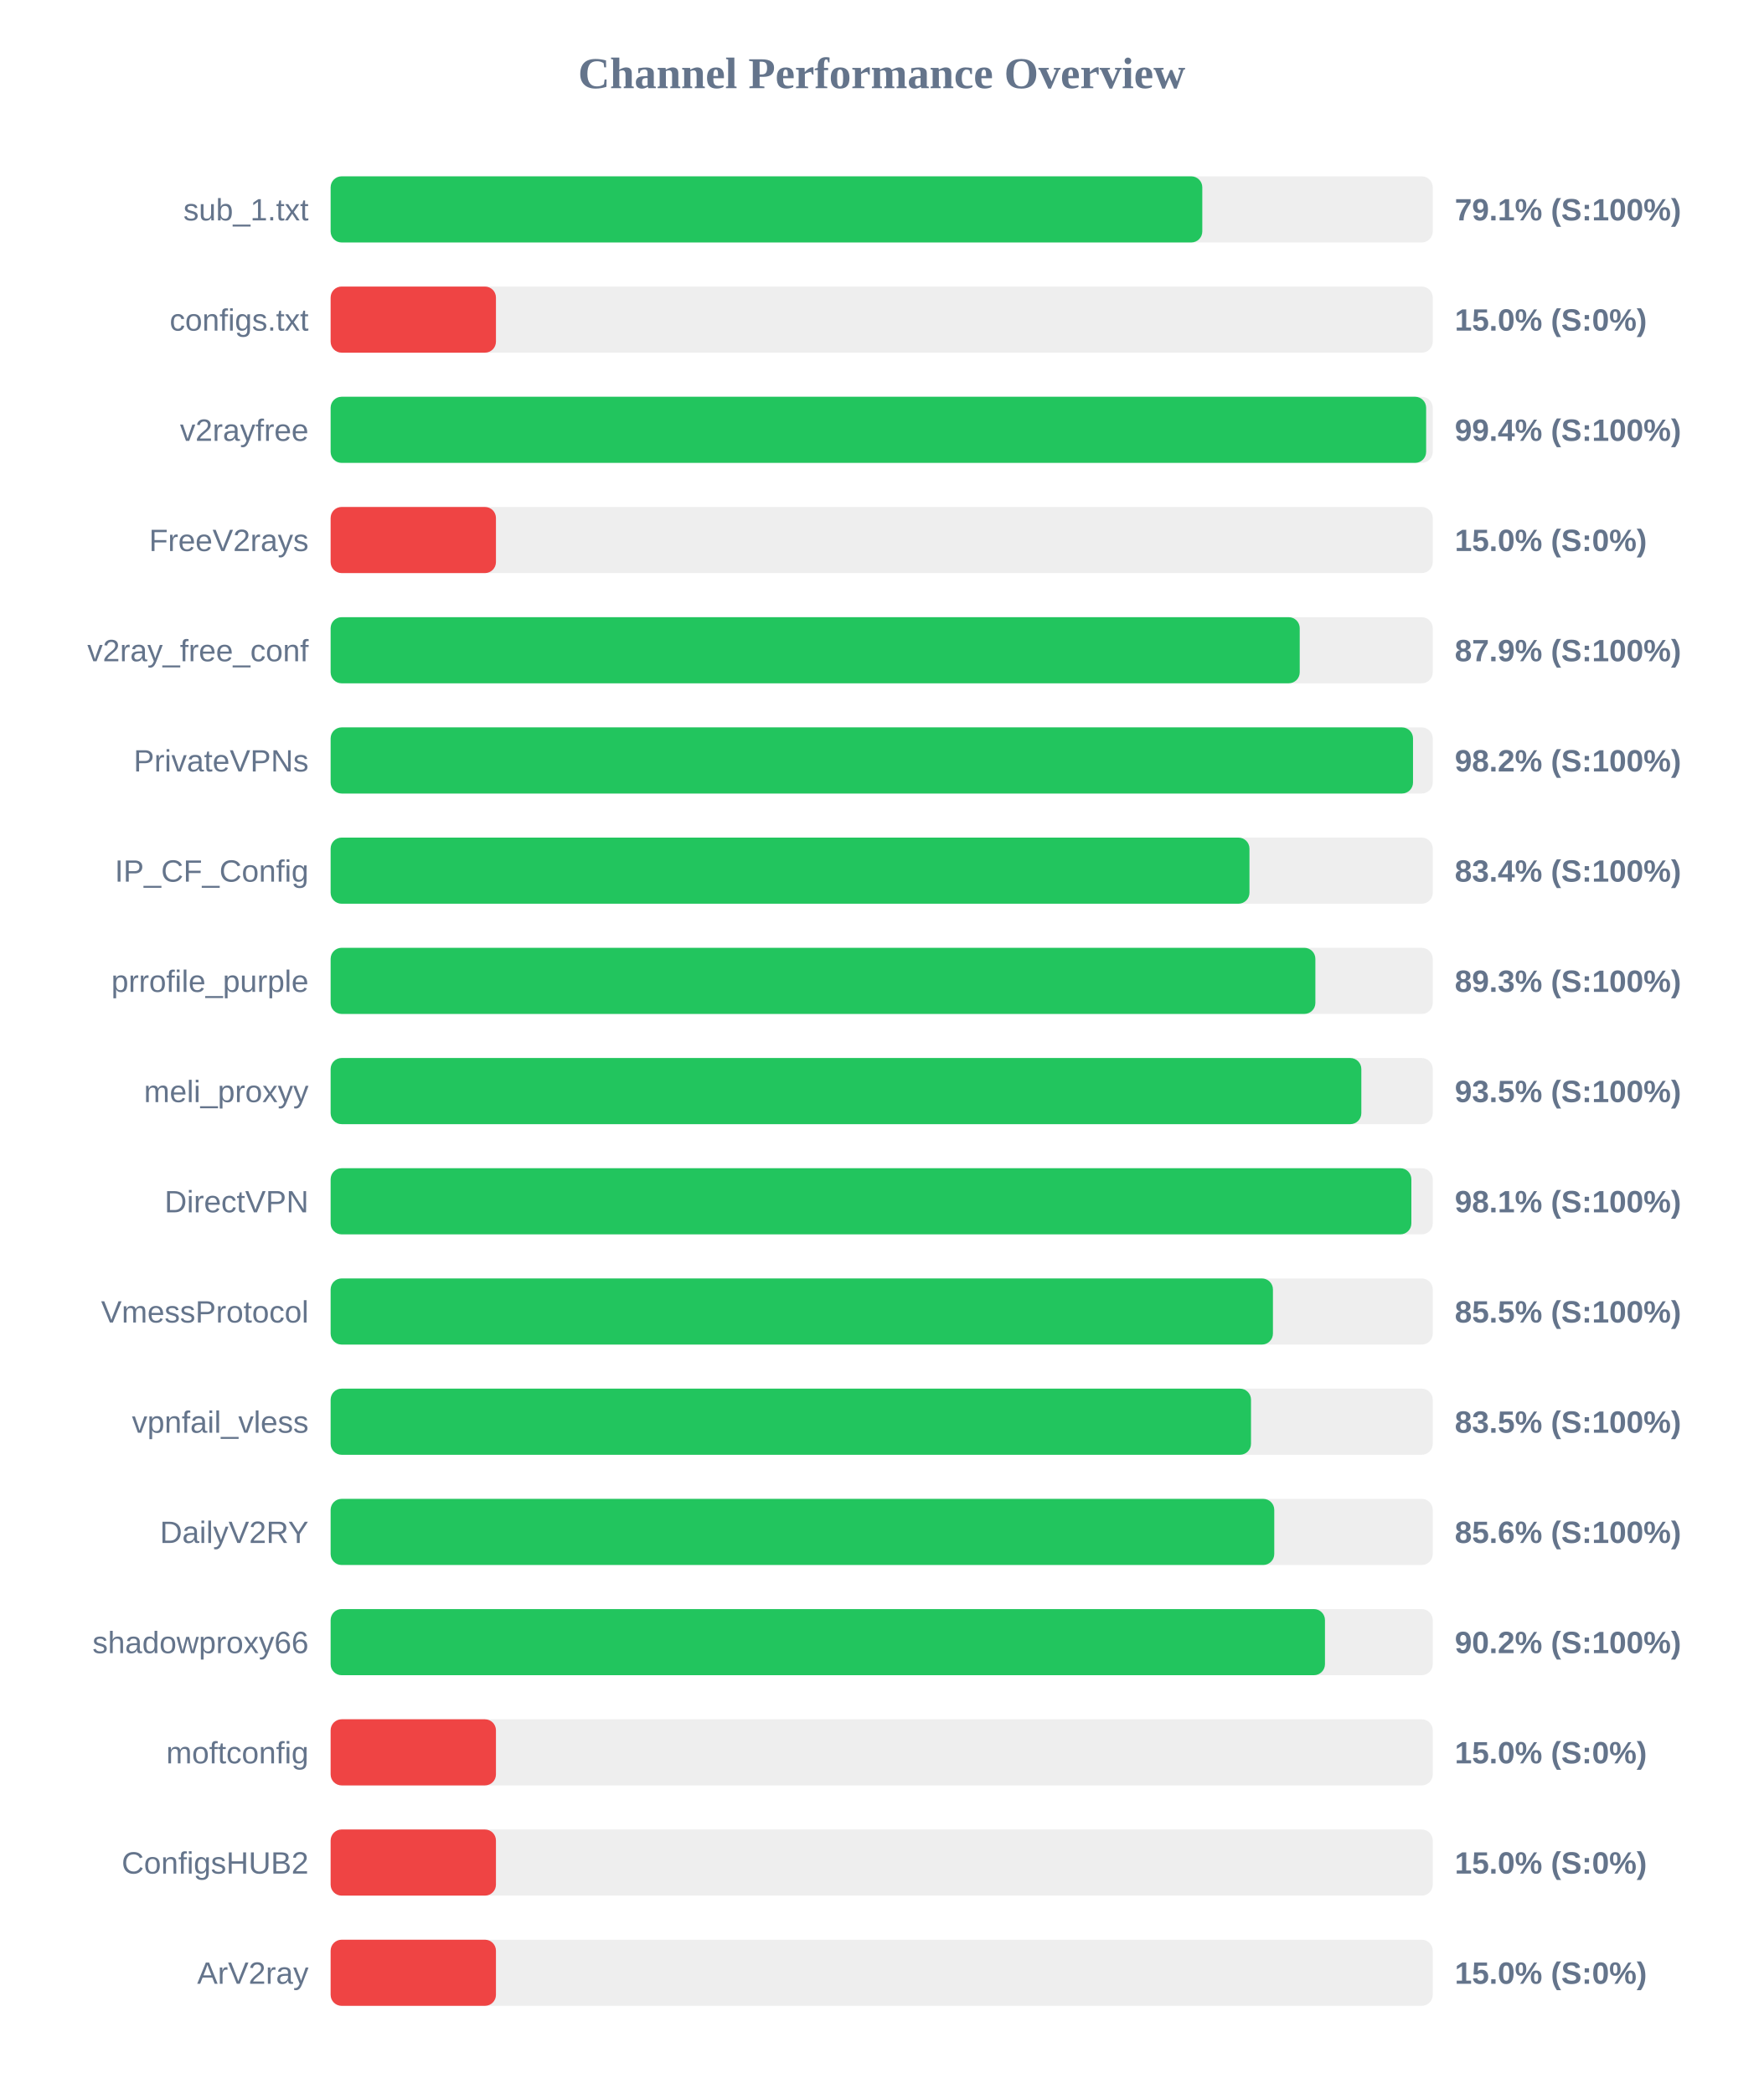
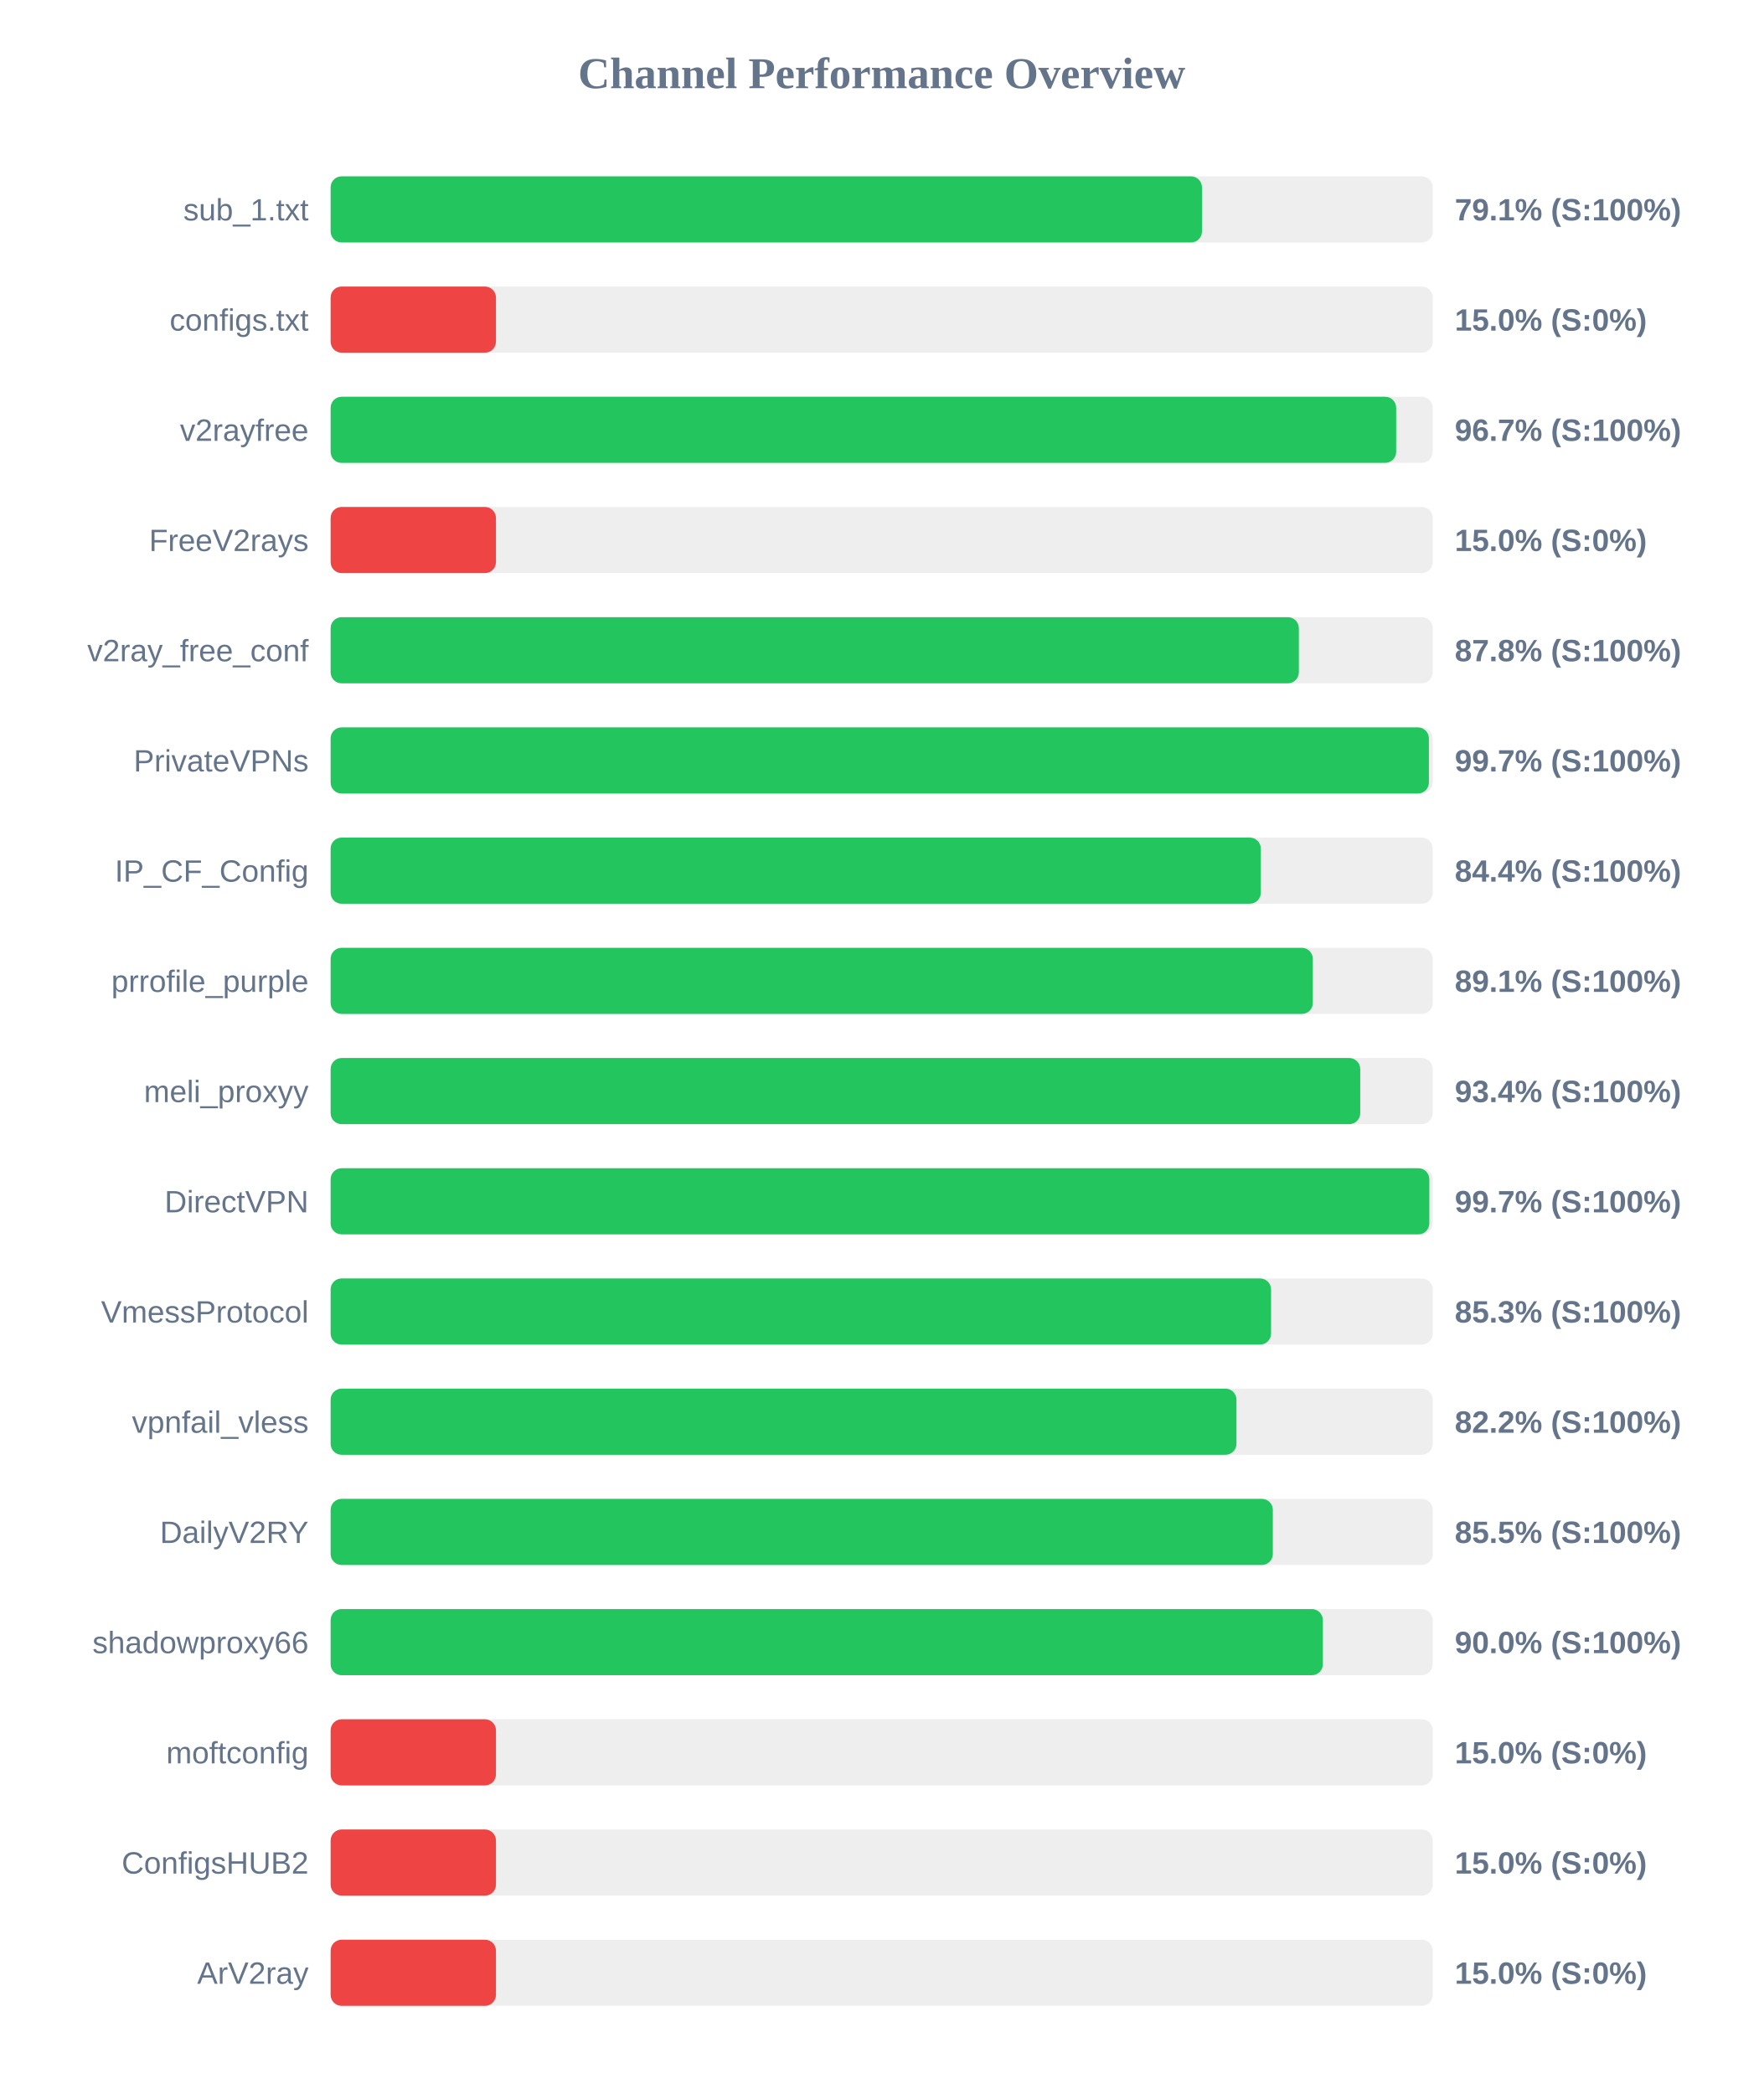
<svg xmlns="http://www.w3.org/2000/svg" width="800" height="950" version="1.1">
  <style>
        .row { font: 14px Arial; fill: #64748b; }
        .score { font: bold 14px Arial; fill: #64748b; }
    </style>
  <text x="400" y="40" text-anchor="middle" font-size="20px" font-weight="bold" fill="#64748b">Channel Performance Overview</text>
  <rect x="150" y="80" width="500" height="30" fill="#eee" rx="5" />
-   <rect x="150" y="80" width="395.45" height="30" fill="#22c55e" rx="5" />
+   <rect x="150" y="80" width="395.3" height="30" fill="#22c55e" rx="5" />
  <text x="140" y="100" text-anchor="end" class="row">sub_1.txt</text>
  <text x="660" y="100" text-anchor="start" class="score">79.1% (S:100%)</text>
  <rect x="150" y="130" width="500" height="30" fill="#eee" rx="5" />
  <rect x="150" y="130" width="75.0" height="30" fill="#ef4444" rx="5" />
  <text x="140" y="150" text-anchor="end" class="row">configs.txt</text>
  <text x="660" y="150" text-anchor="start" class="score">15.0% (S:0%)</text>
  <rect x="150" y="180" width="500" height="30" fill="#eee" rx="5" />
-   <rect x="150" y="180" width="497.0" height="30" fill="#22c55e" rx="5" />
+   <rect x="150" y="180" width="483.4" height="30" fill="#22c55e" rx="5" />
  <text x="140" y="200" text-anchor="end" class="row">v2rayfree</text>
-   <text x="660" y="200" text-anchor="start" class="score">99.4% (S:100%)</text>
+   <text x="660" y="200" text-anchor="start" class="score">96.7% (S:100%)</text>
  <rect x="150" y="230" width="500" height="30" fill="#eee" rx="5" />
  <rect x="150" y="230" width="75.0" height="30" fill="#ef4444" rx="5" />
  <text x="140" y="250" text-anchor="end" class="row">FreeV2rays</text>
  <text x="660" y="250" text-anchor="start" class="score">15.0% (S:0%)</text>
  <rect x="150" y="280" width="500" height="30" fill="#eee" rx="5" />
-   <rect x="150" y="280" width="439.65" height="30" fill="#22c55e" rx="5" />
+   <rect x="150" y="280" width="439.25" height="30" fill="#22c55e" rx="5" />
  <text x="140" y="300" text-anchor="end" class="row">v2ray_free_conf</text>
-   <text x="660" y="300" text-anchor="start" class="score">87.9% (S:100%)</text>
+   <text x="660" y="300" text-anchor="start" class="score">87.8% (S:100%)</text>
  <rect x="150" y="330" width="500" height="30" fill="#eee" rx="5" />
-   <rect x="150" y="330" width="491.05" height="30" fill="#22c55e" rx="5" />
+   <rect x="150" y="330" width="498.25" height="30" fill="#22c55e" rx="5" />
  <text x="140" y="350" text-anchor="end" class="row">PrivateVPNs</text>
-   <text x="660" y="350" text-anchor="start" class="score">98.2% (S:100%)</text>
+   <text x="660" y="350" text-anchor="start" class="score">99.7% (S:100%)</text>
  <rect x="150" y="380" width="500" height="30" fill="#eee" rx="5" />
-   <rect x="150" y="380" width="416.85" height="30" fill="#22c55e" rx="5" />
+   <rect x="150" y="380" width="422.0" height="30" fill="#22c55e" rx="5" />
  <text x="140" y="400" text-anchor="end" class="row">IP_CF_Config</text>
-   <text x="660" y="400" text-anchor="start" class="score">83.4% (S:100%)</text>
+   <text x="660" y="400" text-anchor="start" class="score">84.4% (S:100%)</text>
  <rect x="150" y="430" width="500" height="30" fill="#eee" rx="5" />
-   <rect x="150" y="430" width="446.75" height="30" fill="#22c55e" rx="5" />
+   <rect x="150" y="430" width="445.6" height="30" fill="#22c55e" rx="5" />
  <text x="140" y="450" text-anchor="end" class="row">prrofile_purple</text>
-   <text x="660" y="450" text-anchor="start" class="score">89.3% (S:100%)</text>
+   <text x="660" y="450" text-anchor="start" class="score">89.1% (S:100%)</text>
  <rect x="150" y="480" width="500" height="30" fill="#eee" rx="5" />
-   <rect x="150" y="480" width="467.6" height="30" fill="#22c55e" rx="5" />
+   <rect x="150" y="480" width="467.1" height="30" fill="#22c55e" rx="5" />
  <text x="140" y="500" text-anchor="end" class="row">meli_proxyy</text>
-   <text x="660" y="500" text-anchor="start" class="score">93.5% (S:100%)</text>
+   <text x="660" y="500" text-anchor="start" class="score">93.4% (S:100%)</text>
  <rect x="150" y="530" width="500" height="30" fill="#eee" rx="5" />
-   <rect x="150" y="530" width="490.3" height="30" fill="#22c55e" rx="5" />
+   <rect x="150" y="530" width="498.45" height="30" fill="#22c55e" rx="5" />
  <text x="140" y="550" text-anchor="end" class="row">DirectVPN</text>
-   <text x="660" y="550" text-anchor="start" class="score">98.1% (S:100%)</text>
+   <text x="660" y="550" text-anchor="start" class="score">99.7% (S:100%)</text>
  <rect x="150" y="580" width="500" height="30" fill="#eee" rx="5" />
-   <rect x="150" y="580" width="427.5" height="30" fill="#22c55e" rx="5" />
+   <rect x="150" y="580" width="426.65" height="30" fill="#22c55e" rx="5" />
  <text x="140" y="600" text-anchor="end" class="row">VmessProtocol</text>
-   <text x="660" y="600" text-anchor="start" class="score">85.5% (S:100%)</text>
+   <text x="660" y="600" text-anchor="start" class="score">85.3% (S:100%)</text>
  <rect x="150" y="630" width="500" height="30" fill="#eee" rx="5" />
-   <rect x="150" y="630" width="417.55" height="30" fill="#22c55e" rx="5" />
+   <rect x="150" y="630" width="410.95" height="30" fill="#22c55e" rx="5" />
  <text x="140" y="650" text-anchor="end" class="row">vpnfail_vless</text>
-   <text x="660" y="650" text-anchor="start" class="score">83.5% (S:100%)</text>
+   <text x="660" y="650" text-anchor="start" class="score">82.2% (S:100%)</text>
  <rect x="150" y="680" width="500" height="30" fill="#eee" rx="5" />
-   <rect x="150" y="680" width="428.1" height="30" fill="#22c55e" rx="5" />
+   <rect x="150" y="680" width="427.45" height="30" fill="#22c55e" rx="5" />
  <text x="140" y="700" text-anchor="end" class="row">DailyV2RY</text>
-   <text x="660" y="700" text-anchor="start" class="score">85.6% (S:100%)</text>
+   <text x="660" y="700" text-anchor="start" class="score">85.5% (S:100%)</text>
  <rect x="150" y="730" width="500" height="30" fill="#eee" rx="5" />
-   <rect x="150" y="730" width="451.1" height="30" fill="#22c55e" rx="5" />
+   <rect x="150" y="730" width="450.15" height="30" fill="#22c55e" rx="5" />
  <text x="140" y="750" text-anchor="end" class="row">shadowproxy66</text>
-   <text x="660" y="750" text-anchor="start" class="score">90.2% (S:100%)</text>
+   <text x="660" y="750" text-anchor="start" class="score">90.0% (S:100%)</text>
  <rect x="150" y="780" width="500" height="30" fill="#eee" rx="5" />
  <rect x="150" y="780" width="75.0" height="30" fill="#ef4444" rx="5" />
  <text x="140" y="800" text-anchor="end" class="row">moftconfig</text>
  <text x="660" y="800" text-anchor="start" class="score">15.0% (S:0%)</text>
  <rect x="150" y="830" width="500" height="30" fill="#eee" rx="5" />
  <rect x="150" y="830" width="75.0" height="30" fill="#ef4444" rx="5" />
  <text x="140" y="850" text-anchor="end" class="row">ConfigsHUB2</text>
  <text x="660" y="850" text-anchor="start" class="score">15.0% (S:0%)</text>
  <rect x="150" y="880" width="500" height="30" fill="#eee" rx="5" />
  <rect x="150" y="880" width="75.0" height="30" fill="#ef4444" rx="5" />
  <text x="140" y="900" text-anchor="end" class="row">ArV2ray</text>
  <text x="660" y="900" text-anchor="start" class="score">15.0% (S:0%)</text>
</svg>
